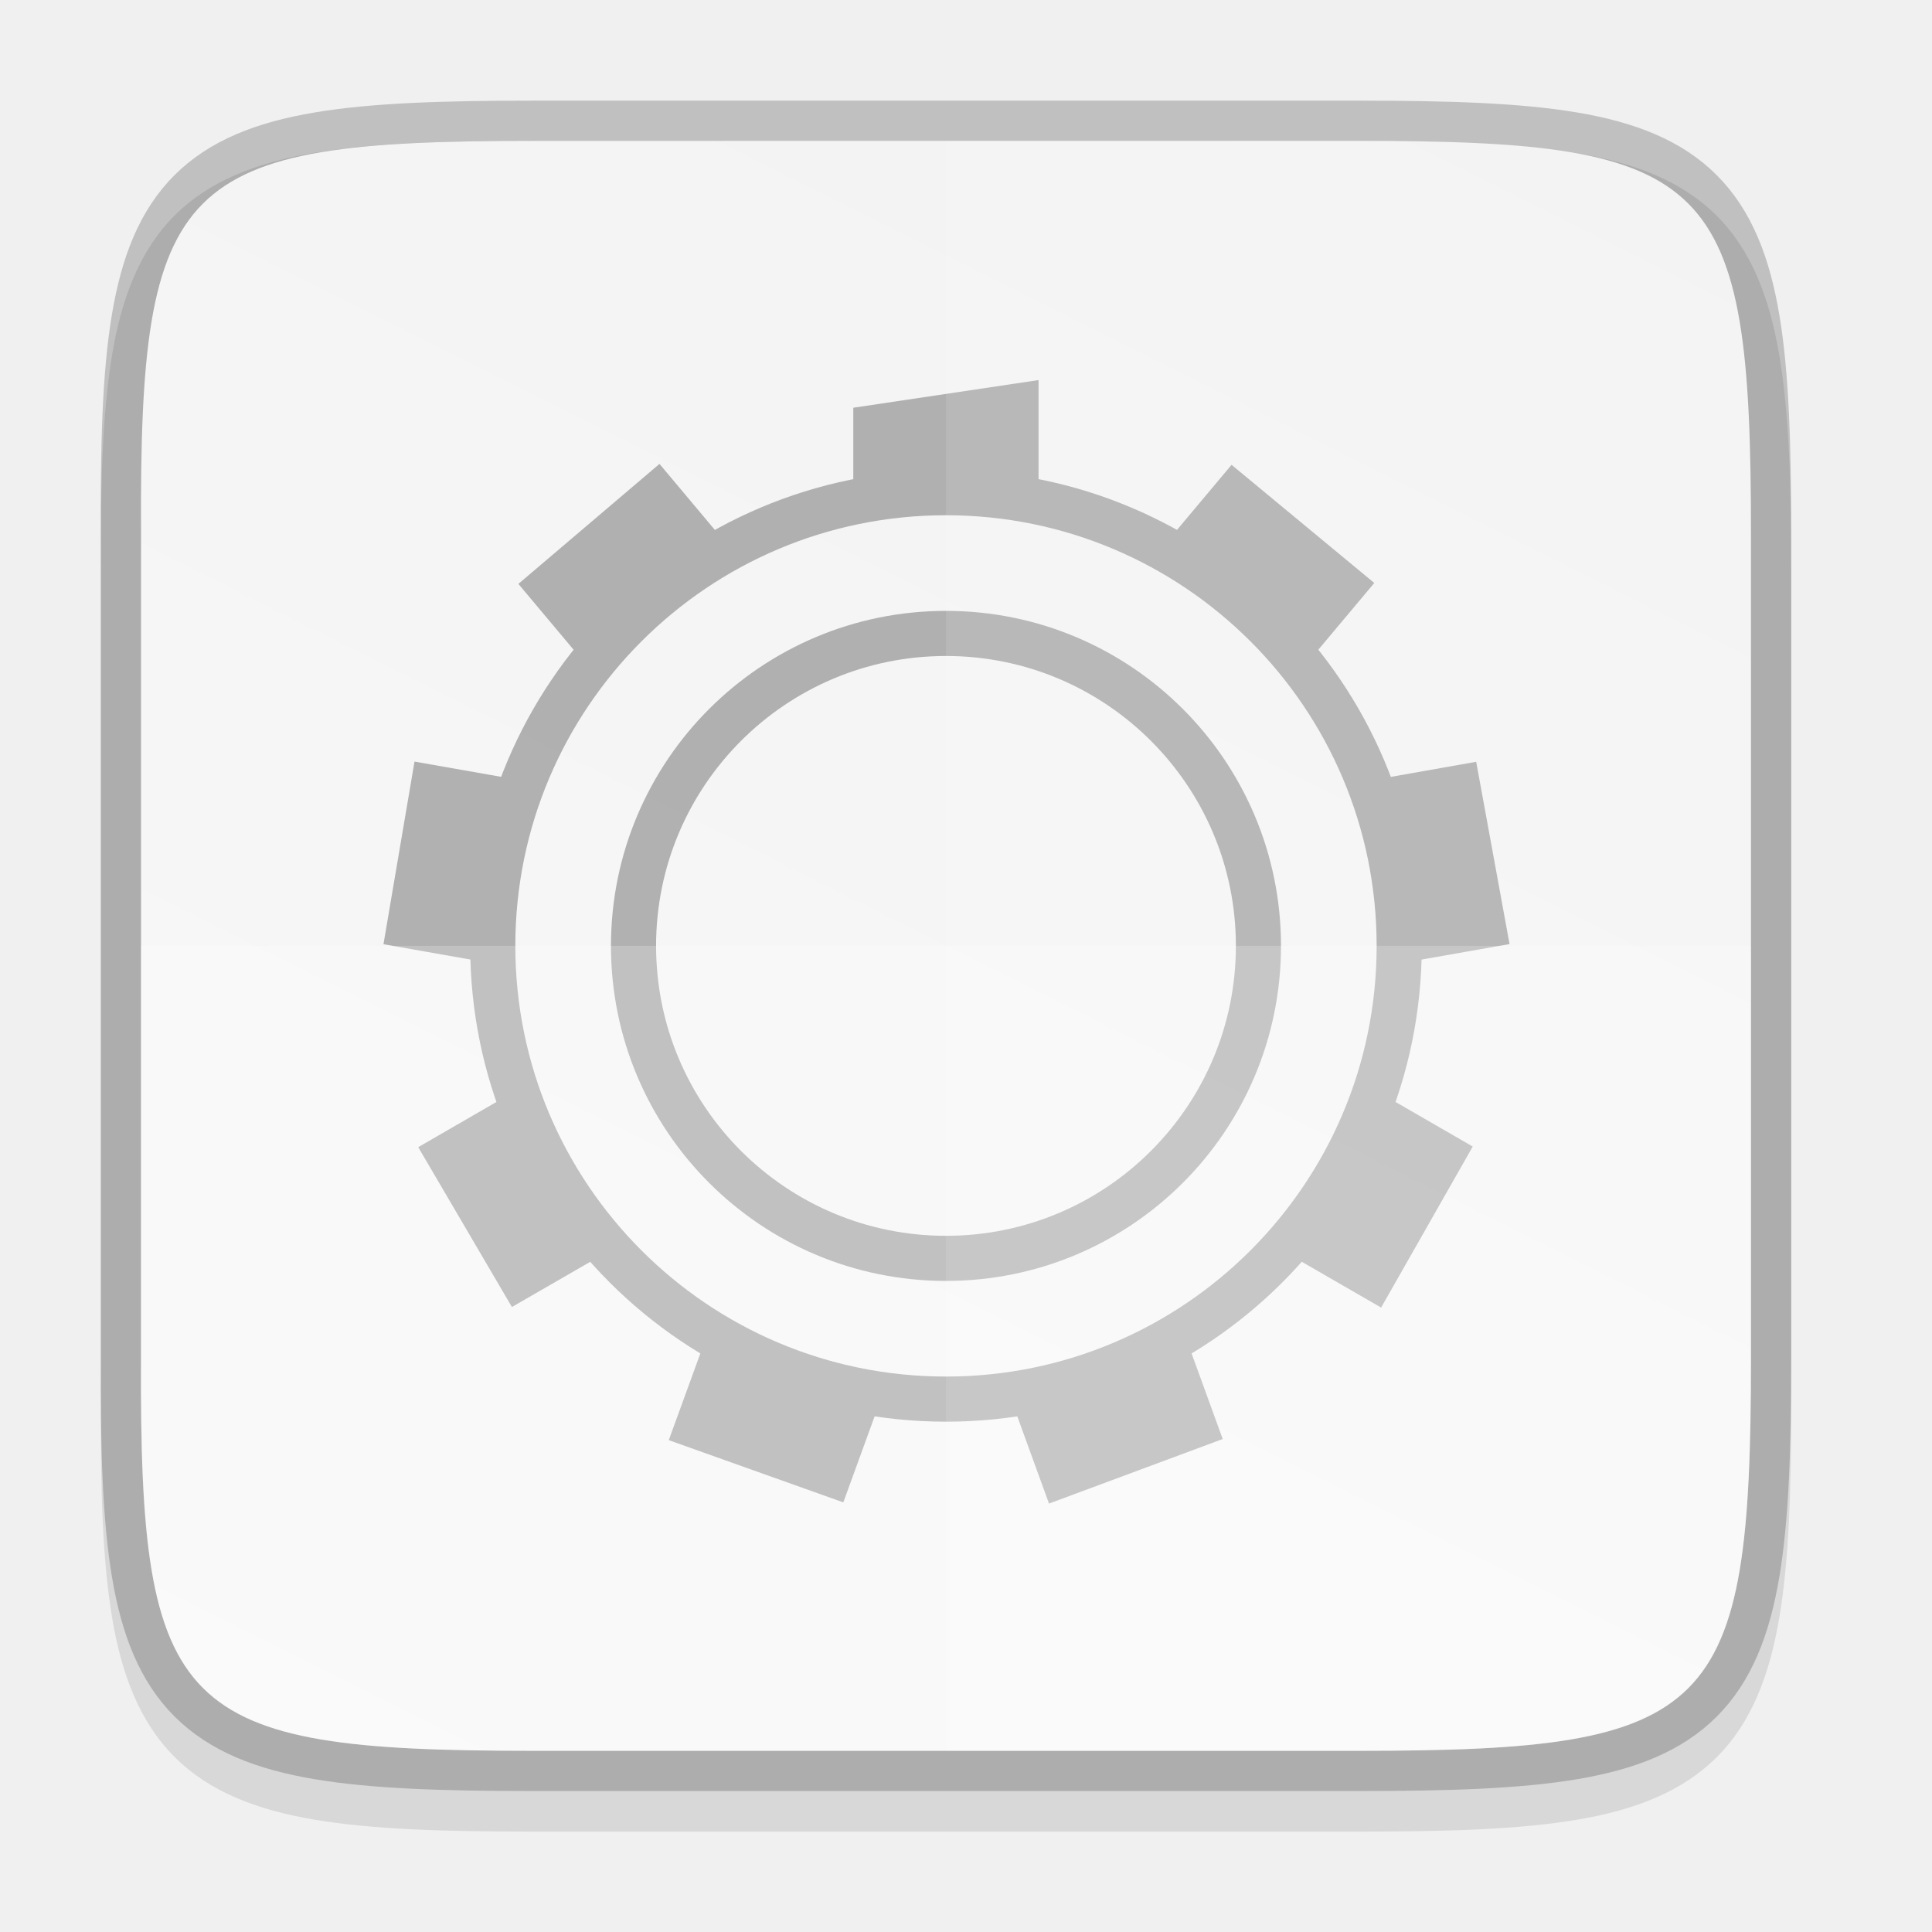
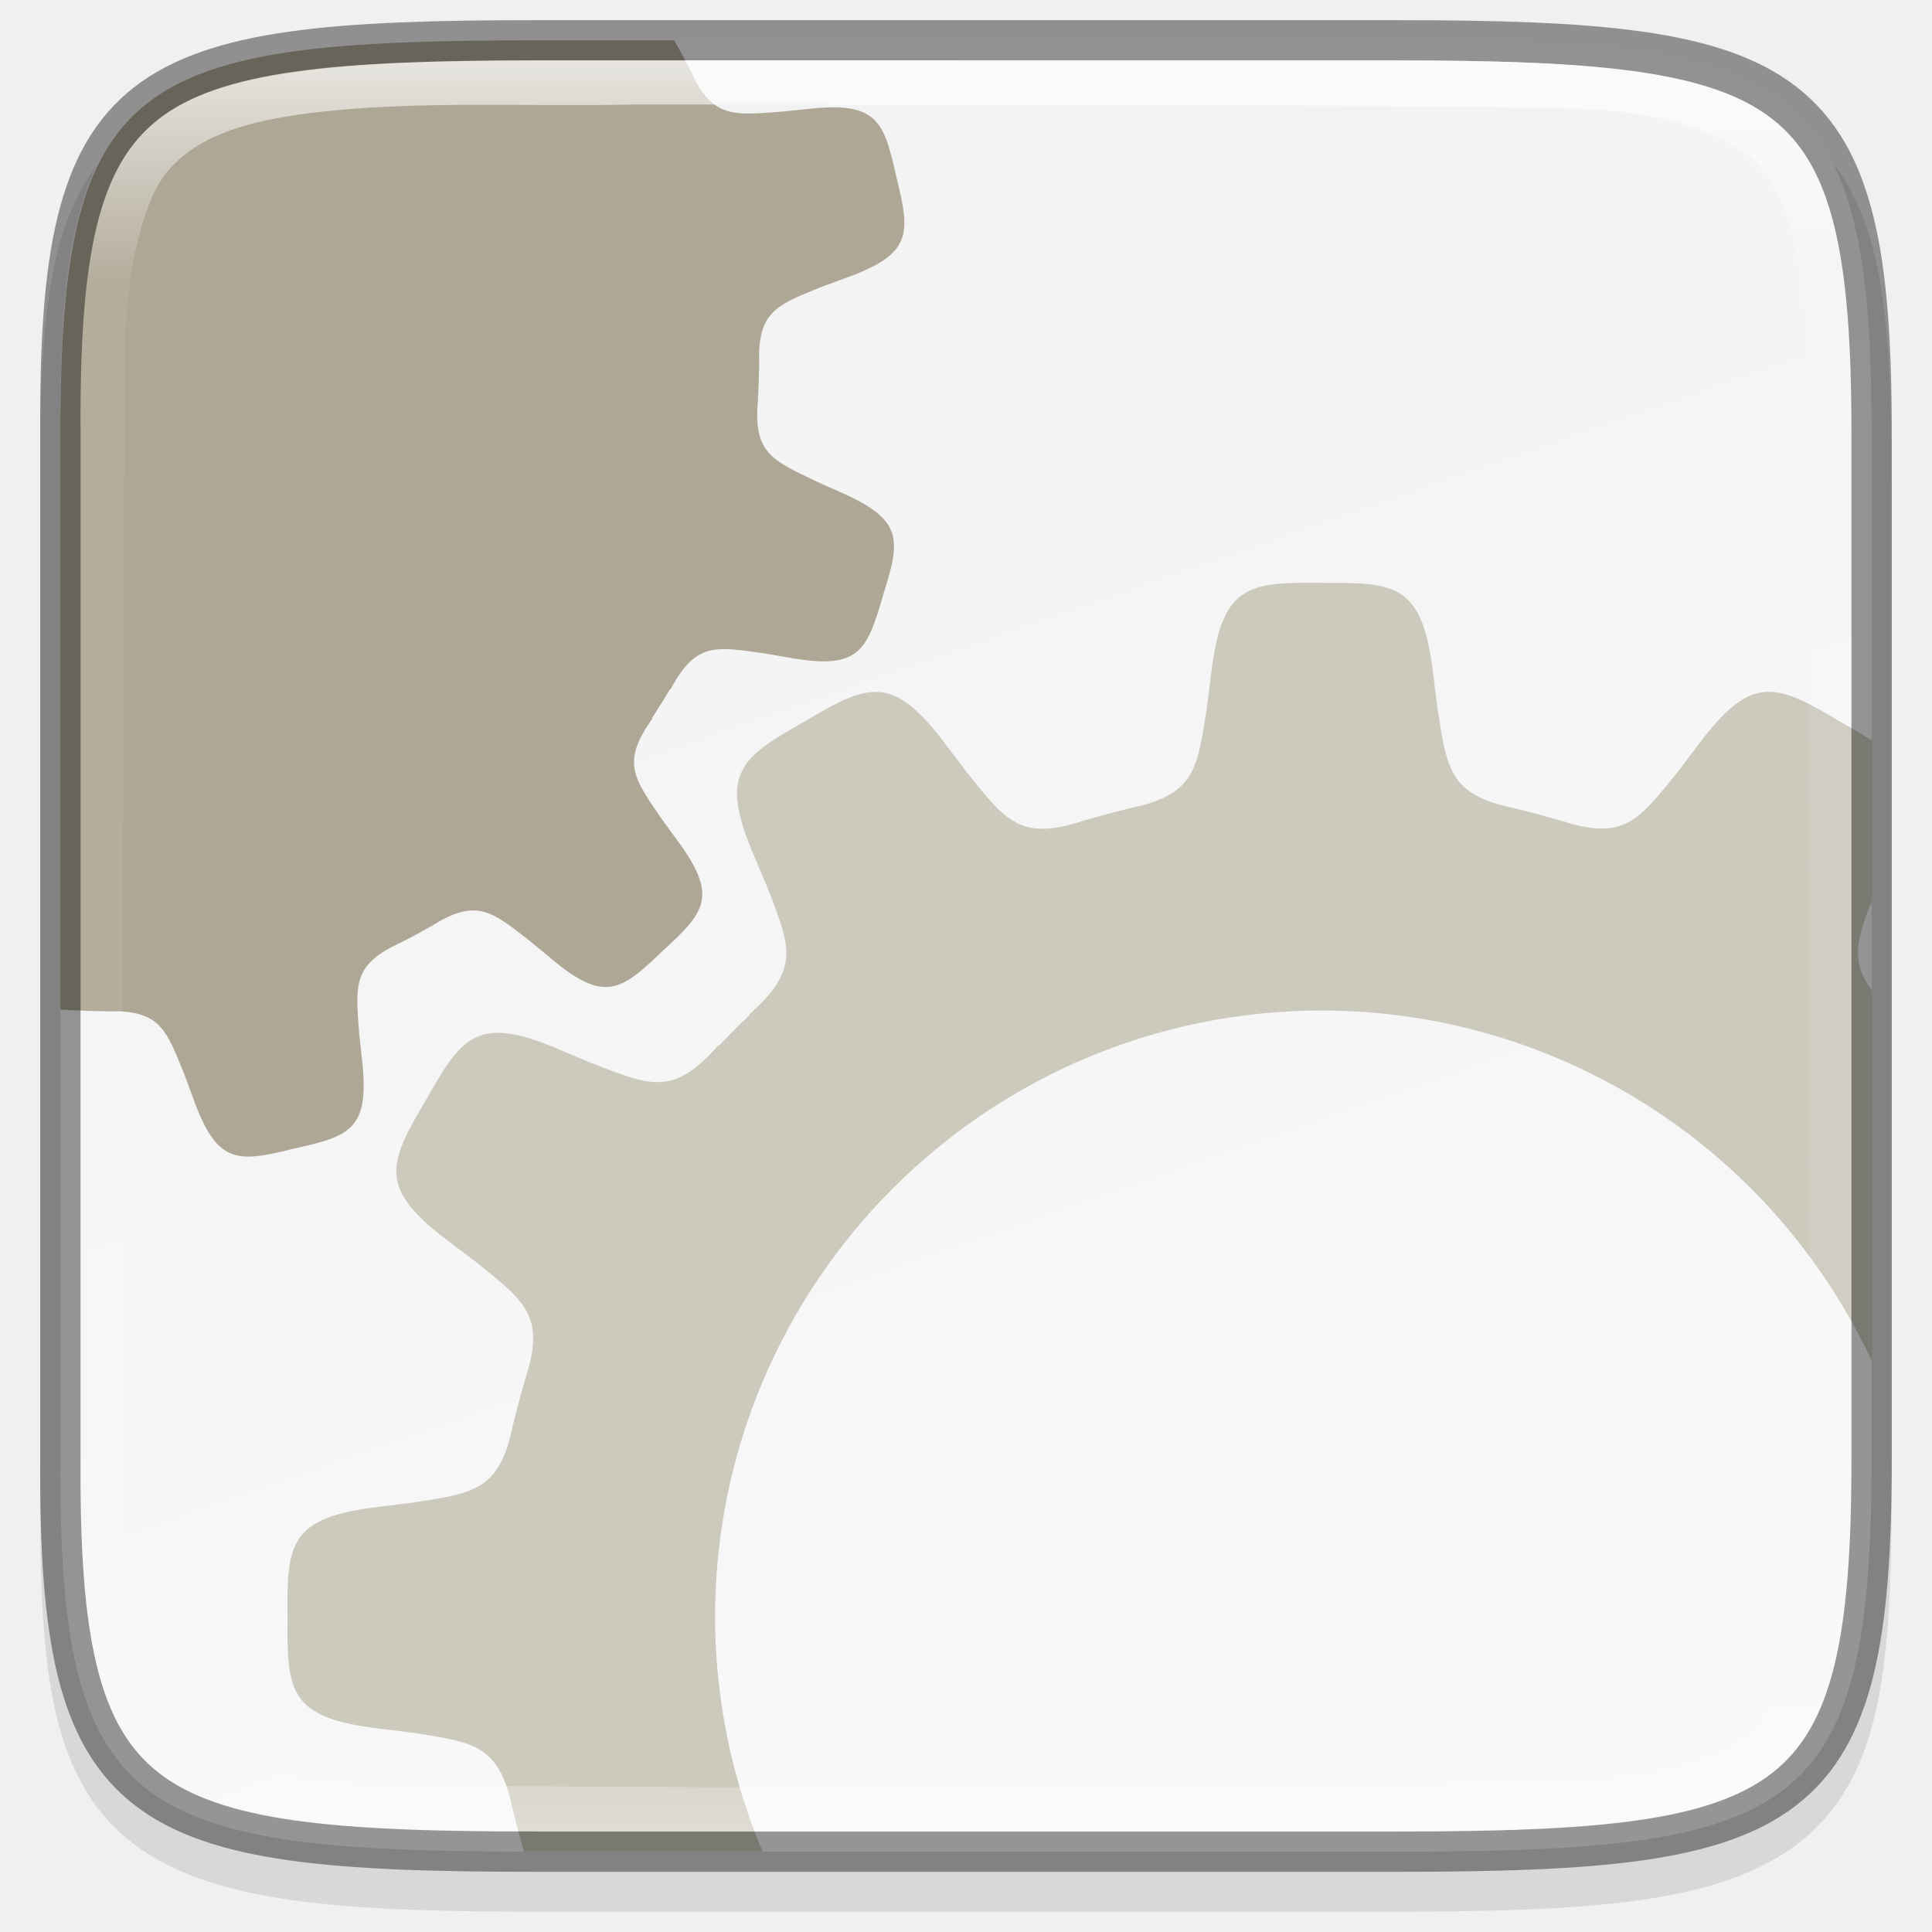
- <svg xmlns="http://www.w3.org/2000/svg" height="48" viewBox="0 0 12.699 12.699" width="48">
-   <linearGradient id="a" gradientTransform="matrix(0 -.02997086 .02997 0 -3.171794 13.62537)" gradientUnits="userSpaceOnUse" x1="459.034" x2="35.31" y1="419.233" y2="207.365">
-     <stop offset="0" stop-color="#f2f2f2" />
-     <stop offset="1" stop-color="#f9f9f9" />
+ <svg xmlns="http://www.w3.org/2000/svg" id="svg33" height="48" viewBox="0 0 12.699 12.699" width="48">
+   <linearGradient id="linearGradient1686-0" gradientTransform="matrix(0 .2645703 -.2645703 0 28.57364 -84.79476)" gradientUnits="userSpaceOnUse" x1="322" x2="366" y1="84" y2="84">
+     <stop id="stop923" offset="0" stop-color="#fff" />
+     <stop id="stop933" offset=".125" stop-color="#fff" stop-opacity=".098" />
+     <stop id="stop931" offset=".925" stop-color="#fff" stop-opacity=".098" />
+     <stop id="stop925" offset="1" stop-color="#fff" stop-opacity=".498" />
  </linearGradient>
-   <path d="m3.501.926c-.588 0-1.051.014-1.432.078-.381.064-.693.184-.921.412-.228.228-.349.54-.412.921-.063.381-.076.845-.073 1.435v2.711 2.712c-.003.589.01 1.053.073 1.433.063.381.184.693.412.921.228.228.54.348.921.412.381.064.844.078 1.432.078h5.434c.588 0 1.051-.014 1.431-.078.38-.064.691-.184.919-.412.228-.228.347-.539.411-.92.064-.381.078-.844.078-1.433v-2.712-2.712c0-.589-.014-1.053-.078-1.433-.064-.381-.184-.692-.411-.92-.228-.228-.538-.348-.919-.412-.38-.064-.843-.078-1.431-.078z" opacity=".1" />
-   <path d="m3.501.926c-2.335 0-2.586.24-2.574 2.579v2.712 2.712c-.011 2.339.24 2.579 2.574 2.579h5.434c2.335 0 2.574-.24 2.574-2.579v-2.712-2.712c0-2.339-.24-2.579-2.574-2.579z" fill="none" opacity=".2" stroke="#000" stroke-width=".529" />
-   <path d="m3.501.926c-2.335 0-2.586.24-2.574 2.579v2.712 2.712c-.011 2.339.24 2.579 2.574 2.579h5.434c2.335 0 2.574-.24 2.574-2.579v-2.712-2.712c0-2.339-.24-2.579-2.574-2.579z" fill="url(#a)" />
-   <g enable-background="new" opacity=".75" stroke-width=".572" transform="matrix(.4625745 0 0 .4625745 -149.2071 -62.24363)">
-     <path d="m140.04-343.992h16v16h-16z" fill="none" transform="rotate(90)" />
-     <path d="m337.315 139.96-2.632.393v1.353a6.489 6.477 43.146 0 1 2.632.005v-1.751zm-5.386 1.191-2.005 1.705.988 1.178a6.489 6.477 43.146 0 1 2.017-1.691zm8.129.013-.993 1.184a6.489 6.477 43.146 0 1 .171.09 6.489 6.477 43.146 0 1 1.845 1.603l1.005-1.198zm-11.61 4.217-.441 2.595 1.515.267a6.489 6.477 43.146 0 1 .455-2.593zm15.086.003-1.523.269a6.489 6.477 43.146 0 1 .464 2.591l1.533-.27zm-13.682 4.695-1.351.781h-0l1.331 2.271 1.338-.772a6.489 6.477 43.146 0 1 -1.317-2.279zm12.301.003a6.489 6.477 43.146 0 1 -.535 1.215 6.489 6.477 43.146 0 1 -.774 1.069l1.339.773 1.302-2.288zm-9.557 3.472-.535 1.469 2.48.884.526-1.445a6.489 6.477 43.146 0 1 -2.303-.8 6.489 6.477 43.146 0 1 -.167-.108zm6.813.015a6.489 6.477 43.146 0 1 -2.475.898l.53 1.457 2.468-.917z" fill="#999" />
-     <g fill="none" stroke="#999" stroke-linecap="square" stroke-linejoin="round" stroke-width=".641">
-       <circle cx="336" cy="148" opacity="1" r="6.44" />
-       <circle cx="336" cy="148" opacity="1" r="4.44" />
-     </g>
-   </g>
-   <g fill="#fff">
-     <path d="m.926 6.217v2.712c-.011 2.339.24 2.579 2.574 2.579h5.434c2.335 0 2.574-.24 2.574-2.579v-2.712z" opacity=".2" />
-     <path d="m6.218.926v10.583h2.717c2.335 0 2.574-.24 2.574-2.579v-2.712-2.712c0-2.339-.24-2.579-2.574-2.579z" opacity=".1" />
-   </g>
+   <linearGradient id="linearGradient1686" gradientTransform="matrix(0 .2645703 -.2645703 0 28.57364 -84.79476)" gradientUnits="userSpaceOnUse" x1="321" x2="367" y1="92" y2="76">
+     <stop id="stop4340" offset="0" stop-color="#f2f2f2" />
+     <stop id="stop4342" offset="1" stop-color="#f9f9f9" />
+   </linearGradient>
+   <path id="path1020" d="m3.613.397c-.694 0-1.24.013-1.689.076-.449.063-.817.18-1.087.403-.269.223-.412.528-.486.901-.075.373-.089.827-.086 1.404v3.3 3.302c-.003.576.011 1.03.086 1.403.075.373.217.678.486.901.269.223.637.34 1.087.403.449.063.996.076 1.689.076h5.473c.694 0 1.24-.013 1.688-.076.449-.063.815-.18 1.084-.404.268-.223.41-.528.485-.901.075-.373.091-.826.091-1.403v-3.302-3.302c0-.577-.016-1.03-.091-1.403-.075-.373-.217-.678-.485-.901-.268-.223-.635-.341-1.084-.404-.449-.063-.994-.076-1.688-.076z" opacity=".1" />
+   <path id="path964" d="m3.528.265c-2.649 0-3.145.24-3.131 2.579v3.374 3.374c-.014 2.339.482 2.579 3.131 2.579h5.643c2.648 0 3.131-.24 3.131-2.579v-3.374-3.374c0-2.339-.483-2.579-3.131-2.579z" fill="url(#linearGradient1686)" />
+   <path id="path6431-6" d="m3.528.265c-2.648 0-3.131.24-3.131 2.579v3.374.418c.004 0.0.008-0.0.012 0 .011.001.022.001.033.002.012.001.023.002.035.003l-.001-.001c.073.004.146.007.22.007l-.001.001c.005-0.0.009 0.0.013 0 .019 0.0.038-0.0.058-.001.293.007.333.137.447.418l.057.155c.158.438.291.421.662.33.373-.083.5-.127.447-.589l-.018-.164c-.022-.303-.044-.437.215-.573.018-.008.035-.017.053-.026.004-.002.007-.004.011-.006h.001c.066-.033.13-.068.193-.104l-.001.001c.011-.007.02-.012.03-.018.01-.006.019-.011.028-.017.259-.143.359-.05.599.137l.127.105c.355.3.463.219.738-.045.282-.258.369-.36.092-.734l-.097-.133c-.184-.27-.27-.371-.06-.663l-.007.003c.042-.064.083-.13.122-.196v.007c.169-.318.297-.285.621-.24l.162.028c.458.082.51-.042.616-.409.115-.365.14-.497-.287-.682l-.15-.067c-.274-.132-.402-.18-.389-.476.001-.011.001-.022.002-.033.001-.012.002-.023.003-.035l-.001.001c.004-.073.007-.146.008-.22v-.001c-0-.004 0-.009 0-.013 0-.019-0-.039-.001-.058.007-.293.137-.333.418-.447l.155-.057c.438-.158.421-.291.33-.662-.083-.373-.127-.5-.59-.447l-.164.017c-.303.022-.437.044-.573-.215-.008-.018-.017-.035-.025-.052-.002-.004-.004-.007-.006-.011v-.001c-.032-.064-.066-.127-.102-.19z" fill="#aea795" />
+   <path id="rect4158-0-7" d="m8.689 3.831c-.489-.005-.66.013-.729.604l-.026.209c-.06.384-.072.557-.435.652-.024.005-.049.011-.073.017-.006.001-.011.002-.017.004l.001 0c-.092.022-.182.047-.272.073l.001-.001c-.015.005-.029.009-.043.014-.014.004-.027.008-.041.012-.365.102-.461-.042-.706-.346l-.127-.168c-.178-.239-.306-.341-.442-.352-.017-.001-.034-.001-.052 0-.122.01-.256.084-.44.194-.426.24-.565.341-.329.888l.082.194c.15.39.228.541-.118.844l.009-.002c-.072.068-.141.138-.209.209l.002-.009c-.303.347-.454.268-.844.118l-.194-.082c-.171-.074-.298-.111-.4-.114-.224-.007-.323.15-.488.443-.249.421-.319.578.159.934l.168.127c.303.245.448.342.346.706-.004.014-.008.027-.012.041-.004.014-.008.028-.013.043l.001-.001c-.027.09-.051.18-.073.272l-0-.001c-.001.006-.003.011-.004.017-.006.024-.011.048-.017.073-.094.363-.268.375-.651.435l-.209.026c-.592.069-.61.24-.604.729-.005.489.013.66.604.729l.209.026c.384.06.557.072.651.435.005.024.011.049.017.073.001.006.003.011.004.017l0-.001c.021.087.044.172.069.257h1.568a3.991 3.991 0 0 1 -.312-1.536 3.991 3.991 0 0 1 3.991-3.991 3.991 3.991 0 0 1 3.614 2.308v-2.44c-.145-.189-.099-.338 0-.595v-1.046c-.06-.04-.131-.081-.212-.127-.21-.125-.355-.205-.492-.194-.136.011-.264.113-.442.352l-.127.168c-.245.303-.342.448-.706.346-.014-.004-.027-.008-.041-.012-.014-.004-.028-.008-.043-.013l.001.001c-.09-.027-.181-.051-.272-.073l.001-0c-.006-.001-.011-.003-.017-.004-.024-.006-.049-.011-.073-.017-.363-.094-.375-.268-.435-.651l-.026-.209c-.069-.592-.24-.61-.729-.604z" fill="#c8c4b7" opacity=".9" />
+   <path id="path958" d="m3.528.265c-2.649 0-3.145.24-3.131 2.579v3.374 3.374c-.014 2.339.482 2.579 3.131 2.579h5.643c2.648 0 3.131-.24 3.131-2.579v-3.374-3.374c0-2.339-.483-2.579-3.131-2.579z" fill="none" opacity=".4" stroke="#000" stroke-width=".265" />
+   <path id="path964-3" d="m3.528.397c-1.32 0-2.082.073-2.483.384-.2.156-.327.371-.409.704-.081.332-.11.778-.107 1.358v3.374 3.374c-.003.58.026 1.026.107 1.358.081.332.208.548.409.704.401.311 1.163.384 2.483.384h5.643c1.32 0 2.078-.073 2.477-.384.2-.156.326-.372.408-.704.082-.333.113-.778.113-1.358v-3.374-3.374c0-.58-.031-1.025-.113-1.358-.082-.333-.209-.549-.408-.704-.399-.311-1.157-.384-2.477-.384zm.636.29c1.838 0 3.68.001 5.516.014.567.022 1.181-.039 1.7.246.343.184.41.595.468.943.046.583.024 1.175.037 1.765.006 2.243.02 4.489-.021 6.733-.043.392-.101.875-.476 1.096-.425.219-.92.24-1.388.252-2.513.018-5.033.022-7.546-.005-.418-.03-.865-.063-1.226-.297-.325-.263-.36-.722-.398-1.109-.034-2.381-.022-4.763-.014-7.145.026-.63-.065-1.296.187-1.894.178-.399.652-.492 1.042-.544.704-.084 1.413-.039 2.12-.055z" fill="url(#linearGradient1686-0)" opacity=".7" />
</svg>
